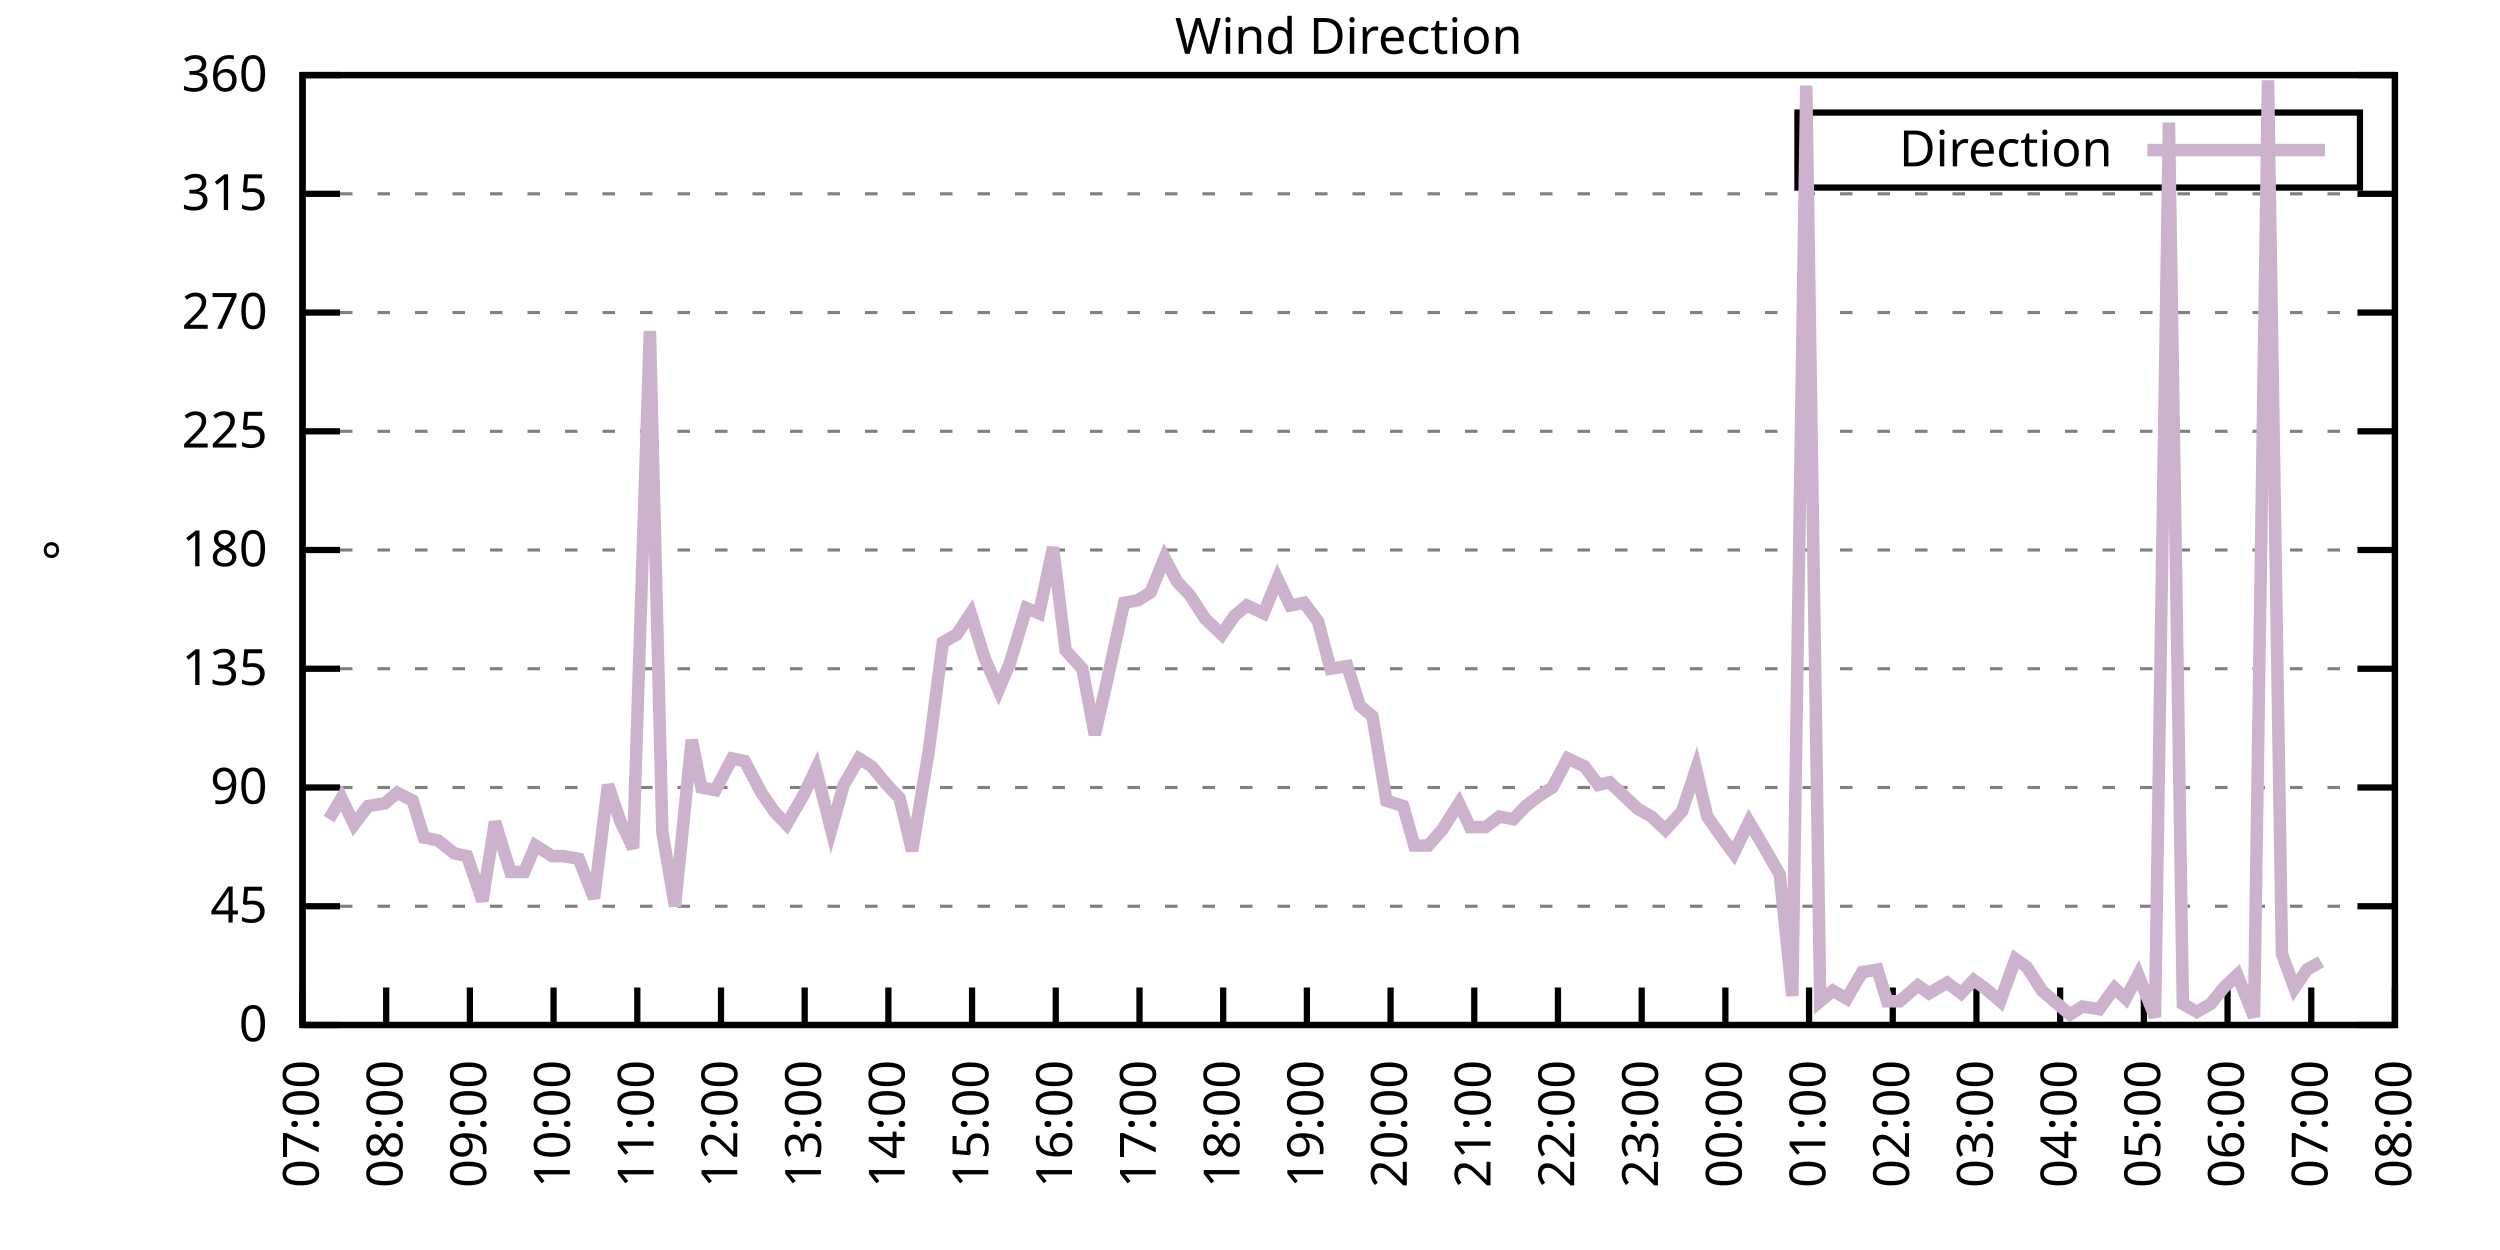
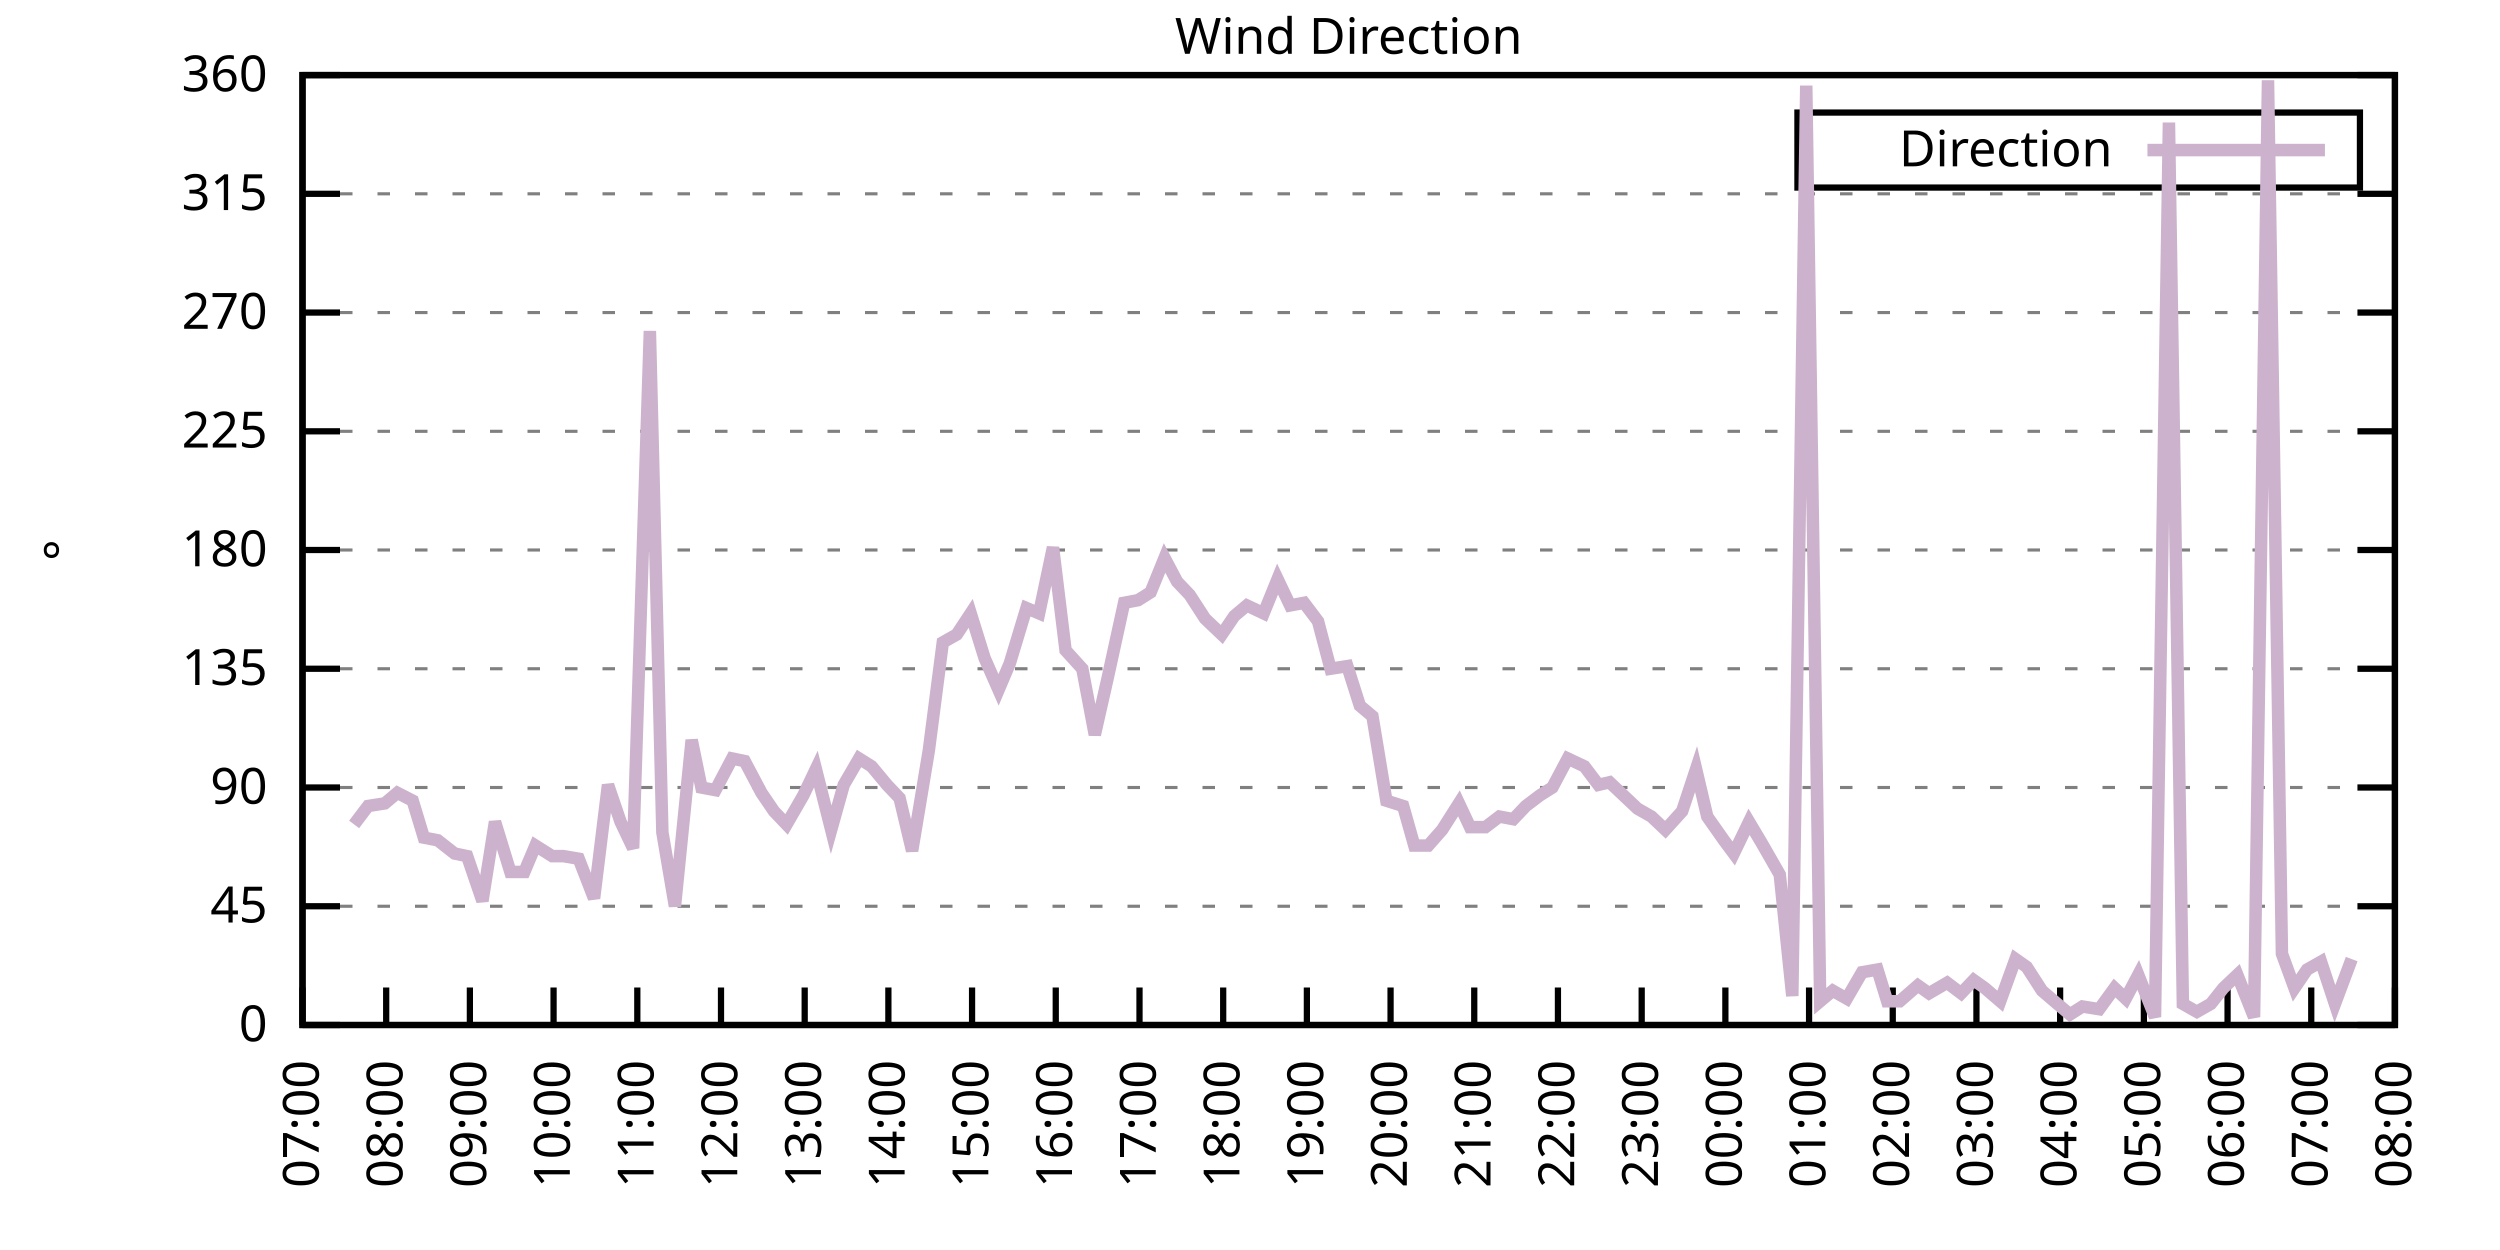
<svg xmlns="http://www.w3.org/2000/svg" xmlns:xlink="http://www.w3.org/1999/xlink" width="400" height="200" viewBox="0 0 400 200">
  <g id="gnuplot_canvas">
    <rect x="0" y="0" width="400" height="200" fill="none" />
    <defs>
      <circle id="gpDot" r="0.5" stroke-width="0.5" stroke="currentColor" />
      <path id="gpPt0" stroke-width="0.333" stroke="currentColor" d="M-1,0 h2 M0,-1 v2" />
      <path id="gpPt1" stroke-width="0.333" stroke="currentColor" d="M-1,-1 L1,1 M1,-1 L-1,1" />
      <path id="gpPt2" stroke-width="0.333" stroke="currentColor" d="M-1,0 L1,0 M0,-1 L0,1 M-1,-1 L1,1 M-1,1 L1,-1" />
      <rect id="gpPt3" stroke-width="0.333" stroke="currentColor" x="-1" y="-1" width="2" height="2" />
      <rect id="gpPt4" stroke-width="0.333" stroke="currentColor" fill="currentColor" x="-1" y="-1" width="2" height="2" />
      <circle id="gpPt5" stroke-width="0.333" stroke="currentColor" cx="0" cy="0" r="1" />
      <use xlink:href="#gpPt5" id="gpPt6" fill="currentColor" stroke="none" />
      <path id="gpPt7" stroke-width="0.333" stroke="currentColor" d="M0,-1.33 L-1.33,0.67 L1.33,0.67 z" />
      <use xlink:href="#gpPt7" id="gpPt8" fill="currentColor" stroke="none" />
      <use xlink:href="#gpPt7" id="gpPt9" stroke="currentColor" transform="rotate(180)" />
      <use xlink:href="#gpPt9" id="gpPt10" fill="currentColor" stroke="none" />
      <use xlink:href="#gpPt3" id="gpPt11" stroke="currentColor" transform="rotate(45)" />
      <use xlink:href="#gpPt11" id="gpPt12" fill="currentColor" stroke="none" />
      <path id="gpPt13" stroke-width="0.333" stroke="currentColor" d="M0,1.330 L1.265,0.411 L0.782,-1.067 L-0.782,-1.076 L-1.265,0.411 z" />
      <use xlink:href="#gpPt13" id="gpPt14" fill="currentColor" stroke="none" />
      <filter id="textbox" filterUnits="objectBoundingBox" x="0" y="0" height="1" width="1">
        <feFlood flood-color="white" flood-opacity="1" result="bgnd" />
        <feComposite in="SourceGraphic" in2="bgnd" operator="atop" />
      </filter>
      <filter id="greybox" filterUnits="objectBoundingBox" x="0" y="0" height="1" width="1">
        <feFlood flood-color="lightgrey" flood-opacity="1" result="grey" />
        <feComposite in="SourceGraphic" in2="grey" operator="atop" />
      </filter>
    </defs>
    <g fill="none" color="white" stroke="currentColor" stroke-width="1.00" stroke-linecap="butt" stroke-linejoin="miter">
</g>
    <g fill="none" color="black" stroke="currentColor" stroke-width="1.00" stroke-linecap="butt" stroke-linejoin="miter">
      <g stroke="none" shape-rendering="crispEdges">
        <polygon fill="rgb(255, 255, 255)" points="48.40,164.00 383.18,164.00 383.18,12.02 48.40,12.02 " />
      </g>
    </g>
    <g fill="none" color="black" stroke="currentColor" stroke-width="1.00" stroke-linecap="butt" stroke-linejoin="miter">
</g>
    <g fill="none" color="black" stroke="black" stroke-width="0.50" stroke-linecap="butt" stroke-linejoin="miter">
</g>
    <g fill="none" color="gray" stroke="currentColor" stroke-width="0.50" stroke-linecap="butt" stroke-linejoin="miter">
      <path stroke="gray" stroke-dasharray="2,4" class="gridline" d="M48.40,164.00 L383.19,164.00  " />
    </g>
    <g fill="none" color="gray" stroke="gray" stroke-width="1.00" stroke-linecap="butt" stroke-linejoin="miter">
</g>
    <g fill="none" color="black" stroke="currentColor" stroke-width="1.00" stroke-linecap="butt" stroke-linejoin="miter">
      <path stroke="black" d="M48.40,164.00 L54.40,164.00 M383.19,164.00 L377.19,164.00  " />
      <g transform="translate(42.80,166.60)" stroke="none" fill="black" font-family="Sans" font-size="8.00" text-anchor="end">
        <text>
          <tspan font-family="Sans"> 0</tspan>
        </text>
      </g>
    </g>
    <g fill="none" color="black" stroke="currentColor" stroke-width="1.00" stroke-linecap="butt" stroke-linejoin="miter">
</g>
    <g fill="none" color="black" stroke="black" stroke-width="0.50" stroke-linecap="butt" stroke-linejoin="miter">
</g>
    <g fill="none" color="gray" stroke="currentColor" stroke-width="0.50" stroke-linecap="butt" stroke-linejoin="miter">
      <path stroke="gray" stroke-dasharray="2,4" class="gridline" d="M48.40,145.00 L383.19,145.00  " />
    </g>
    <g fill="none" color="gray" stroke="gray" stroke-width="1.00" stroke-linecap="butt" stroke-linejoin="miter">
</g>
    <g fill="none" color="black" stroke="currentColor" stroke-width="1.00" stroke-linecap="butt" stroke-linejoin="miter">
      <path stroke="black" d="M48.40,145.00 L54.40,145.00 M383.19,145.00 L377.19,145.00  " />
      <g transform="translate(42.80,147.60)" stroke="none" fill="black" font-family="Sans" font-size="8.00" text-anchor="end">
        <text>
          <tspan font-family="Sans"> 45</tspan>
        </text>
      </g>
    </g>
    <g fill="none" color="black" stroke="currentColor" stroke-width="1.00" stroke-linecap="butt" stroke-linejoin="miter">
</g>
    <g fill="none" color="black" stroke="black" stroke-width="0.50" stroke-linecap="butt" stroke-linejoin="miter">
</g>
    <g fill="none" color="gray" stroke="currentColor" stroke-width="0.50" stroke-linecap="butt" stroke-linejoin="miter">
      <path stroke="gray" stroke-dasharray="2,4" class="gridline" d="M48.40,126.00 L383.19,126.00  " />
    </g>
    <g fill="none" color="gray" stroke="gray" stroke-width="1.00" stroke-linecap="butt" stroke-linejoin="miter">
</g>
    <g fill="none" color="black" stroke="currentColor" stroke-width="1.00" stroke-linecap="butt" stroke-linejoin="miter">
      <path stroke="black" d="M48.40,126.00 L54.40,126.00 M383.19,126.00 L377.19,126.00  " />
      <g transform="translate(42.80,128.60)" stroke="none" fill="black" font-family="Sans" font-size="8.00" text-anchor="end">
        <text>
          <tspan font-family="Sans"> 90</tspan>
        </text>
      </g>
    </g>
    <g fill="none" color="black" stroke="currentColor" stroke-width="1.00" stroke-linecap="butt" stroke-linejoin="miter">
</g>
    <g fill="none" color="black" stroke="black" stroke-width="0.50" stroke-linecap="butt" stroke-linejoin="miter">
</g>
    <g fill="none" color="gray" stroke="currentColor" stroke-width="0.50" stroke-linecap="butt" stroke-linejoin="miter">
      <path stroke="gray" stroke-dasharray="2,4" class="gridline" d="M48.40,107.00 L383.19,107.00  " />
    </g>
    <g fill="none" color="gray" stroke="gray" stroke-width="1.00" stroke-linecap="butt" stroke-linejoin="miter">
</g>
    <g fill="none" color="black" stroke="currentColor" stroke-width="1.00" stroke-linecap="butt" stroke-linejoin="miter">
      <path stroke="black" d="M48.40,107.00 L54.40,107.00 M383.19,107.00 L377.19,107.00  " />
      <g transform="translate(42.80,109.60)" stroke="none" fill="black" font-family="Sans" font-size="8.00" text-anchor="end">
        <text>
          <tspan font-family="Sans"> 135</tspan>
        </text>
      </g>
    </g>
    <g fill="none" color="black" stroke="currentColor" stroke-width="1.00" stroke-linecap="butt" stroke-linejoin="miter">
</g>
    <g fill="none" color="black" stroke="black" stroke-width="0.50" stroke-linecap="butt" stroke-linejoin="miter">
</g>
    <g fill="none" color="gray" stroke="currentColor" stroke-width="0.50" stroke-linecap="butt" stroke-linejoin="miter">
      <path stroke="gray" stroke-dasharray="2,4" class="gridline" d="M48.40,88.00 L383.19,88.00  " />
    </g>
    <g fill="none" color="gray" stroke="gray" stroke-width="1.00" stroke-linecap="butt" stroke-linejoin="miter">
</g>
    <g fill="none" color="black" stroke="currentColor" stroke-width="1.00" stroke-linecap="butt" stroke-linejoin="miter">
      <path stroke="black" d="M48.40,88.00 L54.40,88.00 M383.19,88.00 L377.19,88.00  " />
      <g transform="translate(42.80,90.60)" stroke="none" fill="black" font-family="Sans" font-size="8.00" text-anchor="end">
        <text>
          <tspan font-family="Sans"> 180</tspan>
        </text>
      </g>
    </g>
    <g fill="none" color="black" stroke="currentColor" stroke-width="1.00" stroke-linecap="butt" stroke-linejoin="miter">
</g>
    <g fill="none" color="black" stroke="black" stroke-width="0.50" stroke-linecap="butt" stroke-linejoin="miter">
</g>
    <g fill="none" color="gray" stroke="currentColor" stroke-width="0.50" stroke-linecap="butt" stroke-linejoin="miter">
      <path stroke="gray" stroke-dasharray="2,4" class="gridline" d="M48.40,69.01 L383.19,69.01  " />
    </g>
    <g fill="none" color="gray" stroke="gray" stroke-width="1.00" stroke-linecap="butt" stroke-linejoin="miter">
</g>
    <g fill="none" color="black" stroke="currentColor" stroke-width="1.00" stroke-linecap="butt" stroke-linejoin="miter">
      <path stroke="black" d="M48.40,69.01 L54.40,69.01 M383.19,69.01 L377.19,69.01  " />
      <g transform="translate(42.80,71.61)" stroke="none" fill="black" font-family="Sans" font-size="8.00" text-anchor="end">
        <text>
          <tspan font-family="Sans"> 225</tspan>
        </text>
      </g>
    </g>
    <g fill="none" color="black" stroke="currentColor" stroke-width="1.00" stroke-linecap="butt" stroke-linejoin="miter">
</g>
    <g fill="none" color="black" stroke="black" stroke-width="0.50" stroke-linecap="butt" stroke-linejoin="miter">
</g>
    <g fill="none" color="gray" stroke="currentColor" stroke-width="0.50" stroke-linecap="butt" stroke-linejoin="miter">
      <path stroke="gray" stroke-dasharray="2,4" class="gridline" d="M48.40,50.01 L383.19,50.01  " />
    </g>
    <g fill="none" color="gray" stroke="gray" stroke-width="1.00" stroke-linecap="butt" stroke-linejoin="miter">
</g>
    <g fill="none" color="black" stroke="currentColor" stroke-width="1.00" stroke-linecap="butt" stroke-linejoin="miter">
      <path stroke="black" d="M48.40,50.01 L54.40,50.01 M383.19,50.01 L377.19,50.01  " />
      <g transform="translate(42.80,52.61)" stroke="none" fill="black" font-family="Sans" font-size="8.00" text-anchor="end">
        <text>
          <tspan font-family="Sans"> 270</tspan>
        </text>
      </g>
    </g>
    <g fill="none" color="black" stroke="currentColor" stroke-width="1.00" stroke-linecap="butt" stroke-linejoin="miter">
</g>
    <g fill="none" color="black" stroke="black" stroke-width="0.50" stroke-linecap="butt" stroke-linejoin="miter">
</g>
    <g fill="none" color="gray" stroke="currentColor" stroke-width="0.50" stroke-linecap="butt" stroke-linejoin="miter">
      <path stroke="gray" stroke-dasharray="2,4" class="gridline" d="M48.40,31.01 L383.19,31.01  " />
    </g>
    <g fill="none" color="gray" stroke="gray" stroke-width="1.00" stroke-linecap="butt" stroke-linejoin="miter">
</g>
    <g fill="none" color="black" stroke="currentColor" stroke-width="1.00" stroke-linecap="butt" stroke-linejoin="miter">
      <path stroke="black" d="M48.40,31.01 L54.40,31.01 M383.19,31.01 L377.19,31.01  " />
      <g transform="translate(42.80,33.61)" stroke="none" fill="black" font-family="Sans" font-size="8.00" text-anchor="end">
        <text>
          <tspan font-family="Sans"> 315</tspan>
        </text>
      </g>
    </g>
    <g fill="none" color="black" stroke="currentColor" stroke-width="1.00" stroke-linecap="butt" stroke-linejoin="miter">
</g>
    <g fill="none" color="black" stroke="black" stroke-width="0.50" stroke-linecap="butt" stroke-linejoin="miter">
</g>
    <g fill="none" color="gray" stroke="currentColor" stroke-width="0.50" stroke-linecap="butt" stroke-linejoin="miter">
      <path stroke="gray" stroke-dasharray="2,4" class="gridline" d="M48.40,12.01 L383.19,12.01  " />
    </g>
    <g fill="none" color="gray" stroke="gray" stroke-width="1.00" stroke-linecap="butt" stroke-linejoin="miter">
</g>
    <g fill="none" color="black" stroke="currentColor" stroke-width="1.00" stroke-linecap="butt" stroke-linejoin="miter">
      <path stroke="black" d="M48.40,12.01 L54.40,12.01 M383.19,12.01 L377.19,12.01  " />
      <g transform="translate(42.80,14.61)" stroke="none" fill="black" font-family="Sans" font-size="8.00" text-anchor="end">
        <text>
          <tspan font-family="Sans"> 360</tspan>
        </text>
      </g>
    </g>
    <g fill="none" color="black" stroke="currentColor" stroke-width="1.00" stroke-linecap="butt" stroke-linejoin="miter">
      <path stroke="black" d="M48.40,164.00 L48.40,158.00  " />
      <g transform="translate(51.00,169.60) rotate(270.00)" stroke="none" fill="black" font-family="Sans" font-size="8.00" text-anchor="end">
        <text>
          <tspan font-family="Sans">07:00</tspan>
        </text>
      </g>
    </g>
    <g fill="none" color="black" stroke="currentColor" stroke-width="1.00" stroke-linecap="butt" stroke-linejoin="miter">
      <path stroke="black" d="M61.79,164.00 L61.79,158.00  " />
      <g transform="translate(64.39,169.60) rotate(270.00)" stroke="none" fill="black" font-family="Sans" font-size="8.00" text-anchor="end">
        <text>
          <tspan font-family="Sans">08:00</tspan>
        </text>
      </g>
    </g>
    <g fill="none" color="black" stroke="currentColor" stroke-width="1.00" stroke-linecap="butt" stroke-linejoin="miter">
      <path stroke="black" d="M75.18,164.00 L75.18,158.00  " />
      <g transform="translate(77.78,169.60) rotate(270.00)" stroke="none" fill="black" font-family="Sans" font-size="8.00" text-anchor="end">
        <text>
          <tspan font-family="Sans">09:00</tspan>
        </text>
      </g>
    </g>
    <g fill="none" color="black" stroke="currentColor" stroke-width="1.00" stroke-linecap="butt" stroke-linejoin="miter">
      <path stroke="black" d="M88.57,164.00 L88.57,158.00  " />
      <g transform="translate(91.17,169.60) rotate(270.00)" stroke="none" fill="black" font-family="Sans" font-size="8.00" text-anchor="end">
        <text>
          <tspan font-family="Sans">10:00</tspan>
        </text>
      </g>
    </g>
    <g fill="none" color="black" stroke="currentColor" stroke-width="1.00" stroke-linecap="butt" stroke-linejoin="miter">
      <path stroke="black" d="M101.97,164.00 L101.97,158.00  " />
      <g transform="translate(104.57,169.60) rotate(270.00)" stroke="none" fill="black" font-family="Sans" font-size="8.00" text-anchor="end">
        <text>
          <tspan font-family="Sans">11:00</tspan>
        </text>
      </g>
    </g>
    <g fill="none" color="black" stroke="currentColor" stroke-width="1.00" stroke-linecap="butt" stroke-linejoin="miter">
      <path stroke="black" d="M115.36,164.00 L115.36,158.00  " />
      <g transform="translate(117.96,169.60) rotate(270.00)" stroke="none" fill="black" font-family="Sans" font-size="8.00" text-anchor="end">
        <text>
          <tspan font-family="Sans">12:00</tspan>
        </text>
      </g>
    </g>
    <g fill="none" color="black" stroke="currentColor" stroke-width="1.00" stroke-linecap="butt" stroke-linejoin="miter">
      <path stroke="black" d="M128.75,164.00 L128.75,158.00  " />
      <g transform="translate(131.35,169.60) rotate(270.00)" stroke="none" fill="black" font-family="Sans" font-size="8.00" text-anchor="end">
        <text>
          <tspan font-family="Sans">13:00</tspan>
        </text>
      </g>
    </g>
    <g fill="none" color="black" stroke="currentColor" stroke-width="1.00" stroke-linecap="butt" stroke-linejoin="miter">
      <path stroke="black" d="M142.14,164.00 L142.14,158.00  " />
      <g transform="translate(144.74,169.60) rotate(270.00)" stroke="none" fill="black" font-family="Sans" font-size="8.00" text-anchor="end">
        <text>
          <tspan font-family="Sans">14:00</tspan>
        </text>
      </g>
    </g>
    <g fill="none" color="black" stroke="currentColor" stroke-width="1.00" stroke-linecap="butt" stroke-linejoin="miter">
      <path stroke="black" d="M155.53,164.00 L155.53,158.00  " />
      <g transform="translate(158.13,169.60) rotate(270.00)" stroke="none" fill="black" font-family="Sans" font-size="8.00" text-anchor="end">
        <text>
          <tspan font-family="Sans">15:00</tspan>
        </text>
      </g>
    </g>
    <g fill="none" color="black" stroke="currentColor" stroke-width="1.00" stroke-linecap="butt" stroke-linejoin="miter">
      <path stroke="black" d="M168.92,164.00 L168.92,158.00  " />
      <g transform="translate(171.52,169.60) rotate(270.00)" stroke="none" fill="black" font-family="Sans" font-size="8.00" text-anchor="end">
        <text>
          <tspan font-family="Sans">16:00</tspan>
        </text>
      </g>
    </g>
    <g fill="none" color="black" stroke="currentColor" stroke-width="1.00" stroke-linecap="butt" stroke-linejoin="miter">
      <path stroke="black" d="M182.32,164.00 L182.32,158.00  " />
      <g transform="translate(184.92,169.60) rotate(270.00)" stroke="none" fill="black" font-family="Sans" font-size="8.00" text-anchor="end">
        <text>
          <tspan font-family="Sans">17:00</tspan>
        </text>
      </g>
    </g>
    <g fill="none" color="black" stroke="currentColor" stroke-width="1.00" stroke-linecap="butt" stroke-linejoin="miter">
      <path stroke="black" d="M195.71,164.00 L195.71,158.00  " />
      <g transform="translate(198.31,169.60) rotate(270.00)" stroke="none" fill="black" font-family="Sans" font-size="8.00" text-anchor="end">
        <text>
          <tspan font-family="Sans">18:00</tspan>
        </text>
      </g>
    </g>
    <g fill="none" color="black" stroke="currentColor" stroke-width="1.00" stroke-linecap="butt" stroke-linejoin="miter">
      <path stroke="black" d="M209.10,164.00 L209.10,158.00  " />
      <g transform="translate(211.70,169.60) rotate(270.00)" stroke="none" fill="black" font-family="Sans" font-size="8.00" text-anchor="end">
        <text>
          <tspan font-family="Sans">19:00</tspan>
        </text>
      </g>
    </g>
    <g fill="none" color="black" stroke="currentColor" stroke-width="1.00" stroke-linecap="butt" stroke-linejoin="miter">
      <path stroke="black" d="M222.49,164.00 L222.49,158.00  " />
      <g transform="translate(225.09,169.60) rotate(270.00)" stroke="none" fill="black" font-family="Sans" font-size="8.00" text-anchor="end">
        <text>
          <tspan font-family="Sans">20:00</tspan>
        </text>
      </g>
    </g>
    <g fill="none" color="black" stroke="currentColor" stroke-width="1.00" stroke-linecap="butt" stroke-linejoin="miter">
      <path stroke="black" d="M235.88,164.00 L235.88,158.00  " />
      <g transform="translate(238.48,169.60) rotate(270.00)" stroke="none" fill="black" font-family="Sans" font-size="8.00" text-anchor="end">
        <text>
          <tspan font-family="Sans">21:00</tspan>
        </text>
      </g>
    </g>
    <g fill="none" color="black" stroke="currentColor" stroke-width="1.00" stroke-linecap="butt" stroke-linejoin="miter">
      <path stroke="black" d="M249.27,164.00 L249.27,158.00  " />
      <g transform="translate(251.87,169.60) rotate(270.00)" stroke="none" fill="black" font-family="Sans" font-size="8.00" text-anchor="end">
        <text>
          <tspan font-family="Sans">22:00</tspan>
        </text>
      </g>
    </g>
    <g fill="none" color="black" stroke="currentColor" stroke-width="1.00" stroke-linecap="butt" stroke-linejoin="miter">
      <path stroke="black" d="M262.67,164.00 L262.67,158.00  " />
      <g transform="translate(265.27,169.60) rotate(270.00)" stroke="none" fill="black" font-family="Sans" font-size="8.00" text-anchor="end">
        <text>
          <tspan font-family="Sans">23:00</tspan>
        </text>
      </g>
    </g>
    <g fill="none" color="black" stroke="currentColor" stroke-width="1.00" stroke-linecap="butt" stroke-linejoin="miter">
      <path stroke="black" d="M276.06,164.00 L276.06,158.00  " />
      <g transform="translate(278.66,169.60) rotate(270.00)" stroke="none" fill="black" font-family="Sans" font-size="8.00" text-anchor="end">
        <text>
          <tspan font-family="Sans">00:00</tspan>
        </text>
      </g>
    </g>
    <g fill="none" color="black" stroke="currentColor" stroke-width="1.00" stroke-linecap="butt" stroke-linejoin="miter">
      <path stroke="black" d="M289.45,164.00 L289.45,158.00  " />
      <g transform="translate(292.05,169.60) rotate(270.00)" stroke="none" fill="black" font-family="Sans" font-size="8.00" text-anchor="end">
        <text>
          <tspan font-family="Sans">01:00</tspan>
        </text>
      </g>
    </g>
    <g fill="none" color="black" stroke="currentColor" stroke-width="1.00" stroke-linecap="butt" stroke-linejoin="miter">
      <path stroke="black" d="M302.84,164.00 L302.84,158.00  " />
      <g transform="translate(305.44,169.60) rotate(270.00)" stroke="none" fill="black" font-family="Sans" font-size="8.00" text-anchor="end">
        <text>
          <tspan font-family="Sans">02:00</tspan>
        </text>
      </g>
    </g>
    <g fill="none" color="black" stroke="currentColor" stroke-width="1.00" stroke-linecap="butt" stroke-linejoin="miter">
      <path stroke="black" d="M316.23,164.00 L316.23,158.00  " />
      <g transform="translate(318.83,169.60) rotate(270.00)" stroke="none" fill="black" font-family="Sans" font-size="8.00" text-anchor="end">
        <text>
          <tspan font-family="Sans">03:00</tspan>
        </text>
      </g>
    </g>
    <g fill="none" color="black" stroke="currentColor" stroke-width="1.00" stroke-linecap="butt" stroke-linejoin="miter">
      <path stroke="black" d="M329.62,164.00 L329.62,158.00  " />
      <g transform="translate(332.22,169.60) rotate(270.00)" stroke="none" fill="black" font-family="Sans" font-size="8.00" text-anchor="end">
        <text>
          <tspan font-family="Sans">04:00</tspan>
        </text>
      </g>
    </g>
    <g fill="none" color="black" stroke="currentColor" stroke-width="1.00" stroke-linecap="butt" stroke-linejoin="miter">
      <path stroke="black" d="M343.02,164.00 L343.02,158.00  " />
      <g transform="translate(345.62,169.60) rotate(270.00)" stroke="none" fill="black" font-family="Sans" font-size="8.00" text-anchor="end">
        <text>
          <tspan font-family="Sans">05:00</tspan>
        </text>
      </g>
    </g>
    <g fill="none" color="black" stroke="currentColor" stroke-width="1.00" stroke-linecap="butt" stroke-linejoin="miter">
      <path stroke="black" d="M356.41,164.00 L356.41,158.00  " />
      <g transform="translate(359.01,169.60) rotate(270.00)" stroke="none" fill="black" font-family="Sans" font-size="8.00" text-anchor="end">
        <text>
          <tspan font-family="Sans">06:00</tspan>
        </text>
      </g>
    </g>
    <g fill="none" color="black" stroke="currentColor" stroke-width="1.00" stroke-linecap="butt" stroke-linejoin="miter">
      <path stroke="black" d="M369.80,164.00 L369.80,158.00  " />
      <g transform="translate(372.40,169.60) rotate(270.00)" stroke="none" fill="black" font-family="Sans" font-size="8.00" text-anchor="end">
        <text>
          <tspan font-family="Sans">07:00</tspan>
        </text>
      </g>
    </g>
    <g fill="none" color="black" stroke="currentColor" stroke-width="1.00" stroke-linecap="butt" stroke-linejoin="miter">
      <path stroke="black" d="M383.19,164.00 L383.19,158.00  " />
      <g transform="translate(385.79,169.60) rotate(270.00)" stroke="none" fill="black" font-family="Sans" font-size="8.00" text-anchor="end">
        <text>
          <tspan font-family="Sans">08:00</tspan>
        </text>
      </g>
    </g>
    <g fill="none" color="black" stroke="currentColor" stroke-width="1.00" stroke-linecap="butt" stroke-linejoin="miter">
</g>
    <g fill="none" color="black" stroke="currentColor" stroke-width="1.00" stroke-linecap="butt" stroke-linejoin="miter">
      <path stroke="black" d="M48.40,12.01 L48.40,164.00 L383.19,164.00 L383.19,12.01 L48.40,12.01 Z  " />
    </g>
    <g fill="none" color="black" stroke="currentColor" stroke-width="1.00" stroke-linecap="butt" stroke-linejoin="miter">
</g>
    <g fill="none" color="black" stroke="currentColor" stroke-width="1.00" stroke-linecap="butt" stroke-linejoin="miter">
      <path stroke="black" d="M287.59,30.01 L287.59,18.01 L377.59,18.01 L377.59,30.01 L287.59,30.01 Z  " />
    </g>
    <g id="Wind_direction_plot_1">
      <g fill="none" color="white" stroke="black" stroke-width="2.00" stroke-linecap="butt" stroke-linejoin="miter">
</g>
      <g fill="none" color="black" stroke="currentColor" stroke-width="2.00" stroke-linecap="butt" stroke-linejoin="miter">
        <g transform="translate(337.99,26.61)" stroke="none" fill="black" font-family="Sans" font-size="8.00" text-anchor="end">
          <text>
            <tspan font-family="Sans">Direction</tspan>
          </text>
        </g>
      </g>
      <g fill="none" color="black" stroke="currentColor" stroke-width="2.00" stroke-linecap="butt" stroke-linejoin="miter">
-         <path stroke="rgb(204, 178, 204)" d="M343.59,24.01 L371.99,24.01 M52.64,131.07 L54.65,127.69 L56.66,131.91 L58.89,128.96 L61.57,128.54 L63.58,126.85   L66.03,128.11 L67.82,134.02 L70.05,134.45 L72.73,136.56 L74.74,136.98 L77.19,144.16 L79.20,131.49 L81.66,139.51   L83.89,139.51 L85.67,135.29 L88.35,136.98 L90.14,136.98 L92.59,137.40 L95.05,143.73 L97.28,125.58 L99.29,131.49   L101.30,135.71 L103.98,52.96 L105.98,133.18 L107.99,145.00 L110.67,118.40 L112.23,126.00 L114.47,126.42 L117.14,121.36   L119.15,121.78 L121.83,126.85 L123.84,129.80 L125.85,131.91 L128.53,127.27 L130.54,123.05 L132.99,132.76 L135.00,125.58   L137.45,121.36 L139.46,122.62 L141.92,125.58 L143.93,127.69 L145.94,136.14 L148.61,120.09 L150.85,102.78 L153.08,101.52   L155.31,98.14 L157.54,105.31 L159.77,110.38 L161.56,106.16 L164.24,97.29 L166.25,98.14 L168.48,87.58 L170.49,104.05   L173.17,107.00 L175.17,117.56 L177.18,108.69 L179.86,96.45 L182.09,96.03 L184.10,94.76 L186.33,89.27 L188.34,93.07   L190.35,95.18 L192.81,98.98 L195.48,101.52 L197.49,98.56 L199.50,96.87 L202.18,98.14 L204.41,92.65 L206.42,96.87   L208.65,96.45 L210.88,99.40 L212.89,107.00 L215.57,106.58 L217.58,112.91 L219.59,114.60 L221.82,128.11 L224.50,128.96   L226.29,135.29 L228.52,135.29 L230.75,132.76 L233.43,128.54 L235.21,132.34 L237.67,132.34 L239.90,130.65 L242.13,131.07   L244.14,128.96 L246.37,127.27 L248.38,126.00 L250.84,121.36 L253.51,122.62 L255.75,125.58 L257.53,125.16 L260.21,127.69   L262.00,129.38 L264.23,130.65 L266.46,132.76 L269.14,129.80 L271.37,123.05 L273.16,130.65 L275.83,134.45 L277.40,136.56   L279.85,131.49 L281.86,134.87 L284.76,139.93 L286.77,159.36 L289.00,13.70 L291.23,160.20 L293.24,158.51 L295.48,159.78   L297.93,155.56 L300.39,155.13 L301.95,160.20 L303.96,160.20 L306.86,157.67 L308.64,158.93 L311.54,157.24 L313.78,158.93   L315.79,156.82 L317.57,158.09 L320.03,160.20 L322.48,153.45 L324.27,154.71 L326.72,158.51 L329.18,160.62 L331.19,162.31   L333.19,161.04 L335.87,161.47 L338.33,158.09 L340.11,159.78 L342.12,155.98 L344.80,162.73 L347.03,19.61 L349.26,160.62   L351.50,161.89 L353.73,160.62 L355.74,158.09 L357.97,155.98 L360.65,162.73 L362.88,12.85 L365.11,152.60 L367.12,158.09   L369.13,155.13 L371.36,153.87  " />
+         <path stroke="rgb(204, 178, 204)" d="M343.59,24.01 L371.99,24.01 M56.66,131.91 L58.89,128.96 L61.57,128.54 L63.58,126.85 L66.03,128.11 L67.82,134.02   L70.05,134.45 L72.73,136.56 L74.74,136.98 L77.19,144.16 L79.20,131.49 L81.66,139.51 L83.89,139.51 L85.67,135.29   L88.35,136.98 L90.14,136.98 L92.59,137.40 L95.05,143.73 L97.28,125.58 L99.29,131.49 L101.30,135.71 L103.98,52.96   L105.98,133.18 L107.99,145.00 L110.67,118.40 L112.23,126.00 L114.47,126.42 L117.14,121.36 L119.15,121.78 L121.83,126.85   L123.84,129.80 L125.85,131.91 L128.53,127.27 L130.54,123.05 L132.99,132.76 L135.00,125.58 L137.45,121.36 L139.46,122.62   L141.92,125.58 L143.93,127.69 L145.94,136.14 L148.61,120.09 L150.85,102.78 L153.08,101.52 L155.31,98.14 L157.54,105.31   L159.77,110.38 L161.56,106.16 L164.24,97.29 L166.25,98.14 L168.48,87.58 L170.49,104.05 L173.17,107.00 L175.17,117.56   L177.18,108.69 L179.86,96.45 L182.09,96.03 L184.10,94.76 L186.33,89.27 L188.34,93.07 L190.35,95.18 L192.81,98.98   L195.48,101.52 L197.49,98.56 L199.50,96.87 L202.18,98.14 L204.41,92.65 L206.42,96.87 L208.65,96.45 L210.88,99.40   L212.89,107.00 L215.57,106.58 L217.58,112.91 L219.59,114.60 L221.82,128.11 L224.50,128.96 L226.29,135.29 L228.52,135.29   L230.75,132.76 L233.43,128.54 L235.21,132.34 L237.67,132.34 L239.90,130.65 L242.13,131.07 L244.14,128.96 L246.37,127.27   L248.38,126.00 L250.84,121.36 L253.51,122.62 L255.75,125.58 L257.53,125.16 L260.21,127.69 L262.00,129.38 L264.23,130.65   L266.46,132.76 L269.14,129.80 L271.37,123.05 L273.16,130.65 L275.83,134.45 L277.40,136.56 L279.85,131.49 L281.86,134.87   L284.76,139.93 L286.77,159.36 L289.00,13.70 L291.23,160.20 L293.24,158.51 L295.48,159.78 L297.93,155.56 L300.39,155.13   L301.95,160.20 L303.96,160.20 L306.86,157.67 L308.64,158.93 L311.54,157.24 L313.78,158.93 L315.79,156.82 L317.57,158.09   L320.03,160.20 L322.48,153.45 L324.27,154.71 L326.72,158.51 L329.18,160.62 L331.19,162.31 L333.19,161.04 L335.87,161.47   L338.33,158.09 L340.11,159.78 L342.12,155.98 L344.80,162.73 L347.03,19.61 L349.26,160.62 L351.50,161.89 L353.73,160.62   L355.74,158.09 L357.97,155.98 L360.65,162.73 L362.88,12.85 L365.11,152.60 L367.12,158.09 L369.13,155.13 L371.36,153.87   L373.59,160.62 L376.27,153.45  " />
      </g>
    </g>
    <g fill="none" color="black" stroke="currentColor" stroke-width="2.00" stroke-linecap="butt" stroke-linejoin="miter">
</g>
    <g fill="none" color="black" stroke="black" stroke-width="1.00" stroke-linecap="butt" stroke-linejoin="miter">
</g>
    <g fill="none" color="black" stroke="currentColor" stroke-width="1.00" stroke-linecap="butt" stroke-linejoin="miter">
      <path stroke="black" d="M48.40,12.01 L48.40,164.00 L383.19,164.00 L383.19,12.01 L48.40,12.01 Z  " />
      <g transform="translate(12.80,88.01) rotate(270.00)" stroke="none" fill="black" font-family="Sans" font-size="8.00" text-anchor="middle">
        <text>
          <tspan font-family="Sans">°</tspan>
        </text>
      </g>
    </g>
    <g fill="none" color="black" stroke="currentColor" stroke-width="1.00" stroke-linecap="butt" stroke-linejoin="miter">
</g>
    <g fill="none" color="black" stroke="currentColor" stroke-width="1.00" stroke-linecap="butt" stroke-linejoin="miter">
      <g transform="translate(215.79,8.61)" stroke="none" fill="black" font-family="Sans" font-size="8.00" text-anchor="middle">
        <text>
          <tspan font-family="Sans">Wind Direction</tspan>
        </text>
      </g>
    </g>
    <g fill="none" color="black" stroke="currentColor" stroke-width="1.00" stroke-linecap="butt" stroke-linejoin="miter">
</g>
  </g>
</svg>
